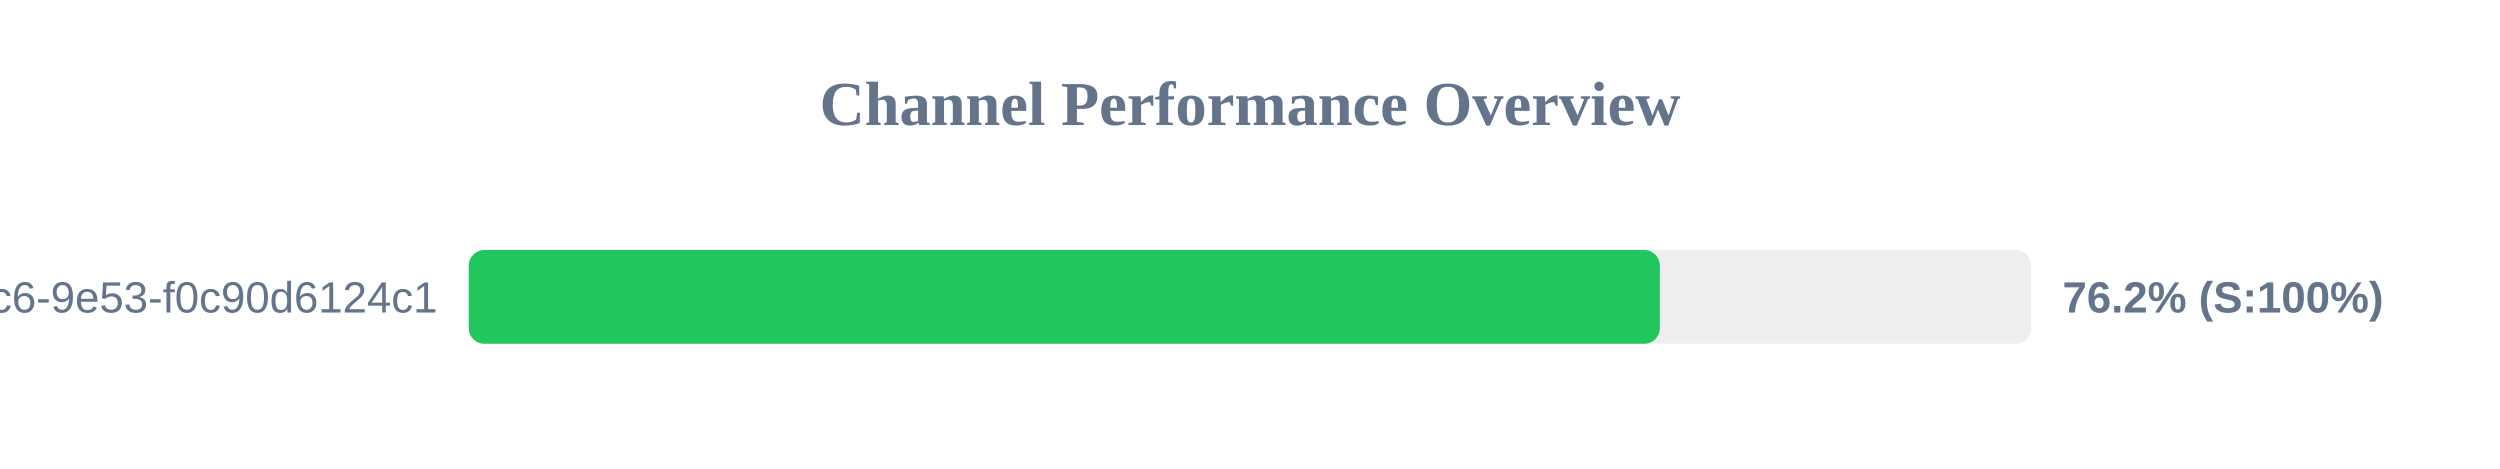
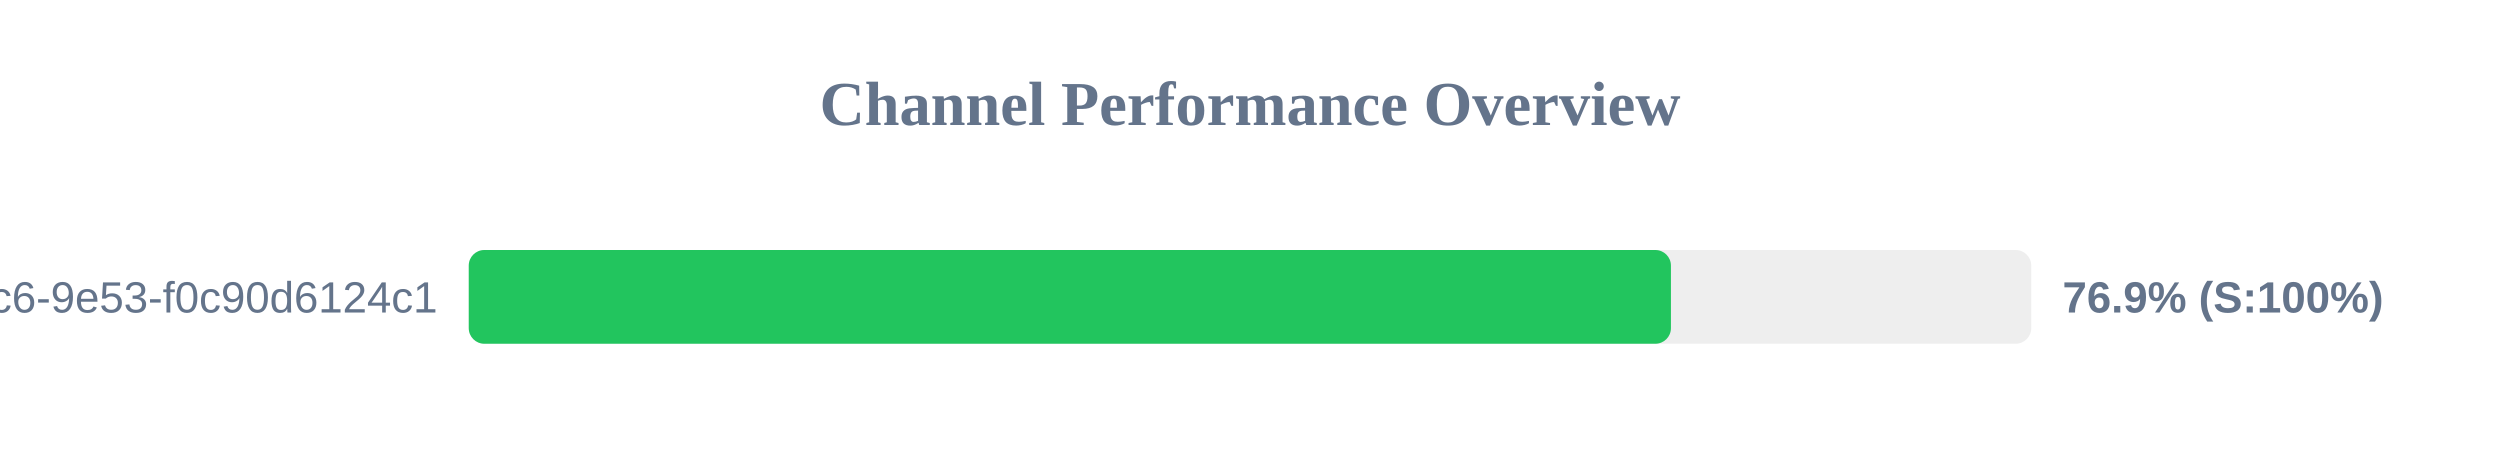
<svg xmlns="http://www.w3.org/2000/svg" width="800" height="150" version="1.1">
  <style>
        .row { font: 14px Arial; fill: #64748b; }
        .score { font: bold 14px Arial; fill: #64748b; }
    </style>
  <text x="400" y="40" text-anchor="middle" font-size="20px" font-weight="bold" fill="#64748b">Channel Performance Overview</text>
  <rect x="150" y="80" width="500" height="30" fill="#eee" rx="5" />
-   <rect x="150" y="80" width="381.15" height="30" fill="#22c55e" rx="5" />
+   <rect x="150" y="80" width="384.7" height="30" fill="#22c55e" rx="5" />
  <text x="140" y="100" text-anchor="end" class="row">?uuid=4685eb2a-5ddb-4dc6-9e53-f0c90d6124c1</text>
-   <text x="660" y="100" text-anchor="start" class="score">76.2% (S:100%)</text>
+   <text x="660" y="100" text-anchor="start" class="score">76.9% (S:100%)</text>
</svg>
